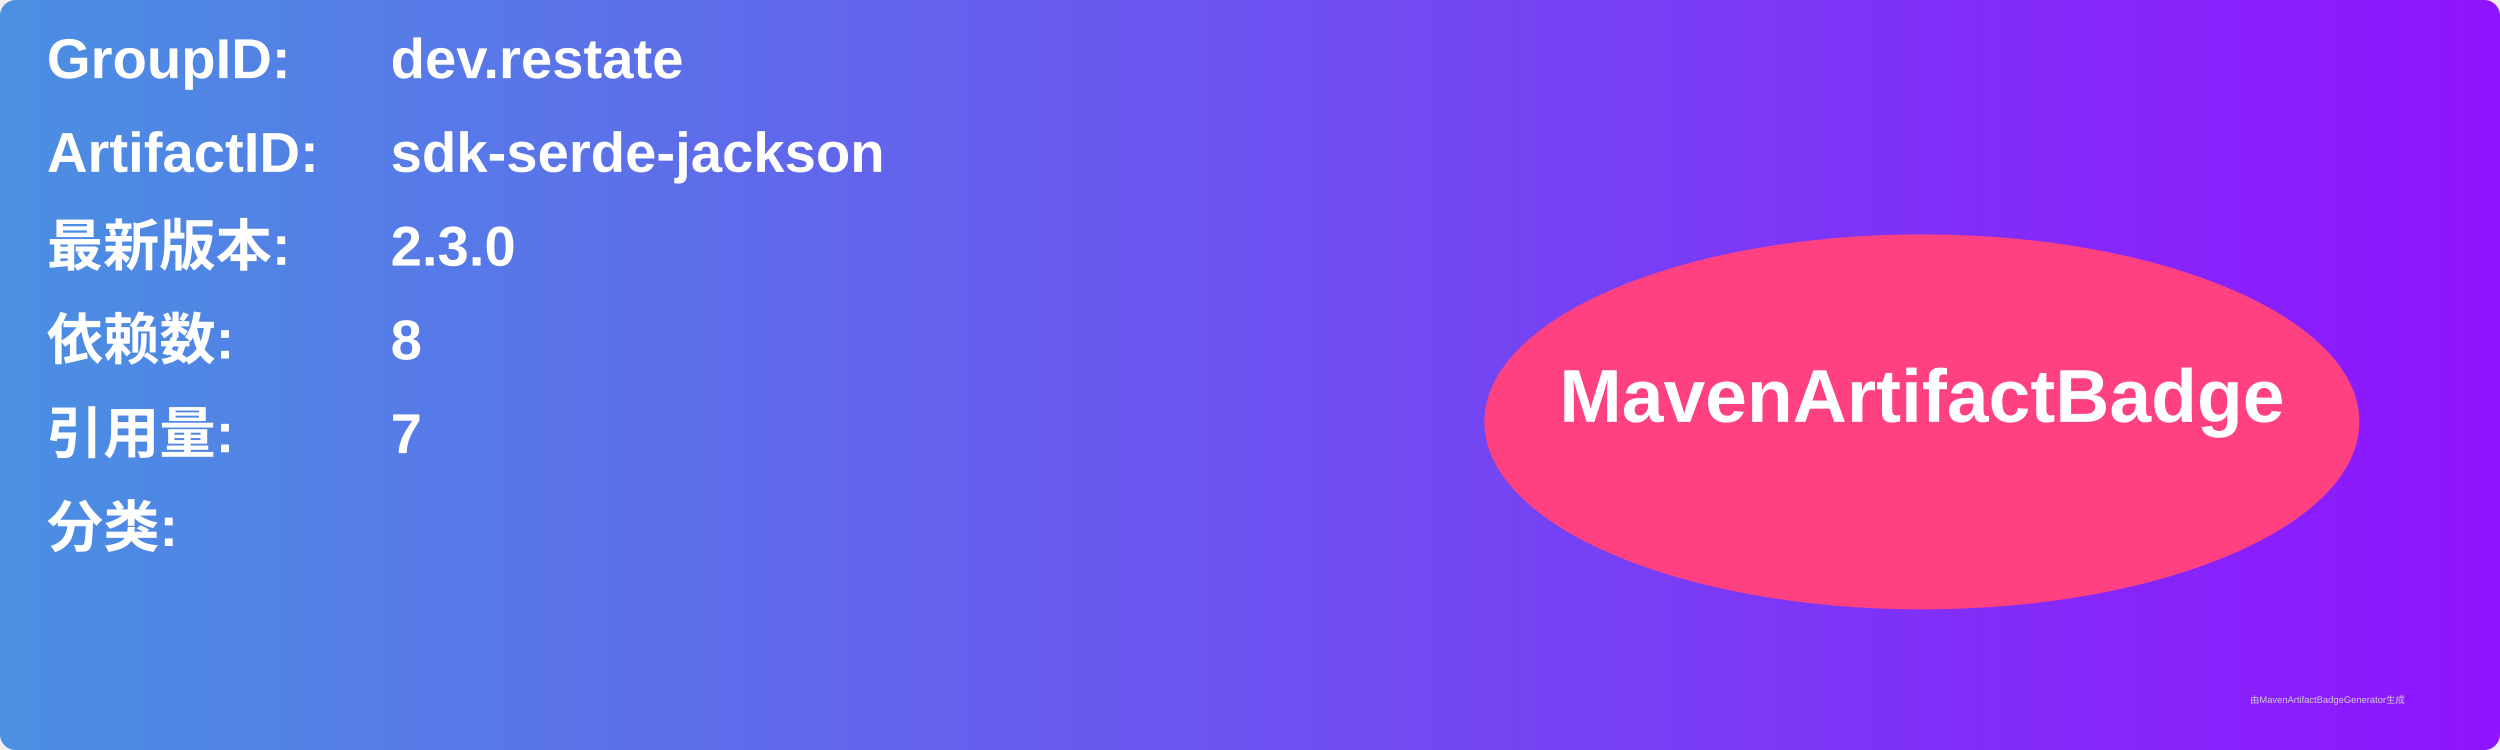
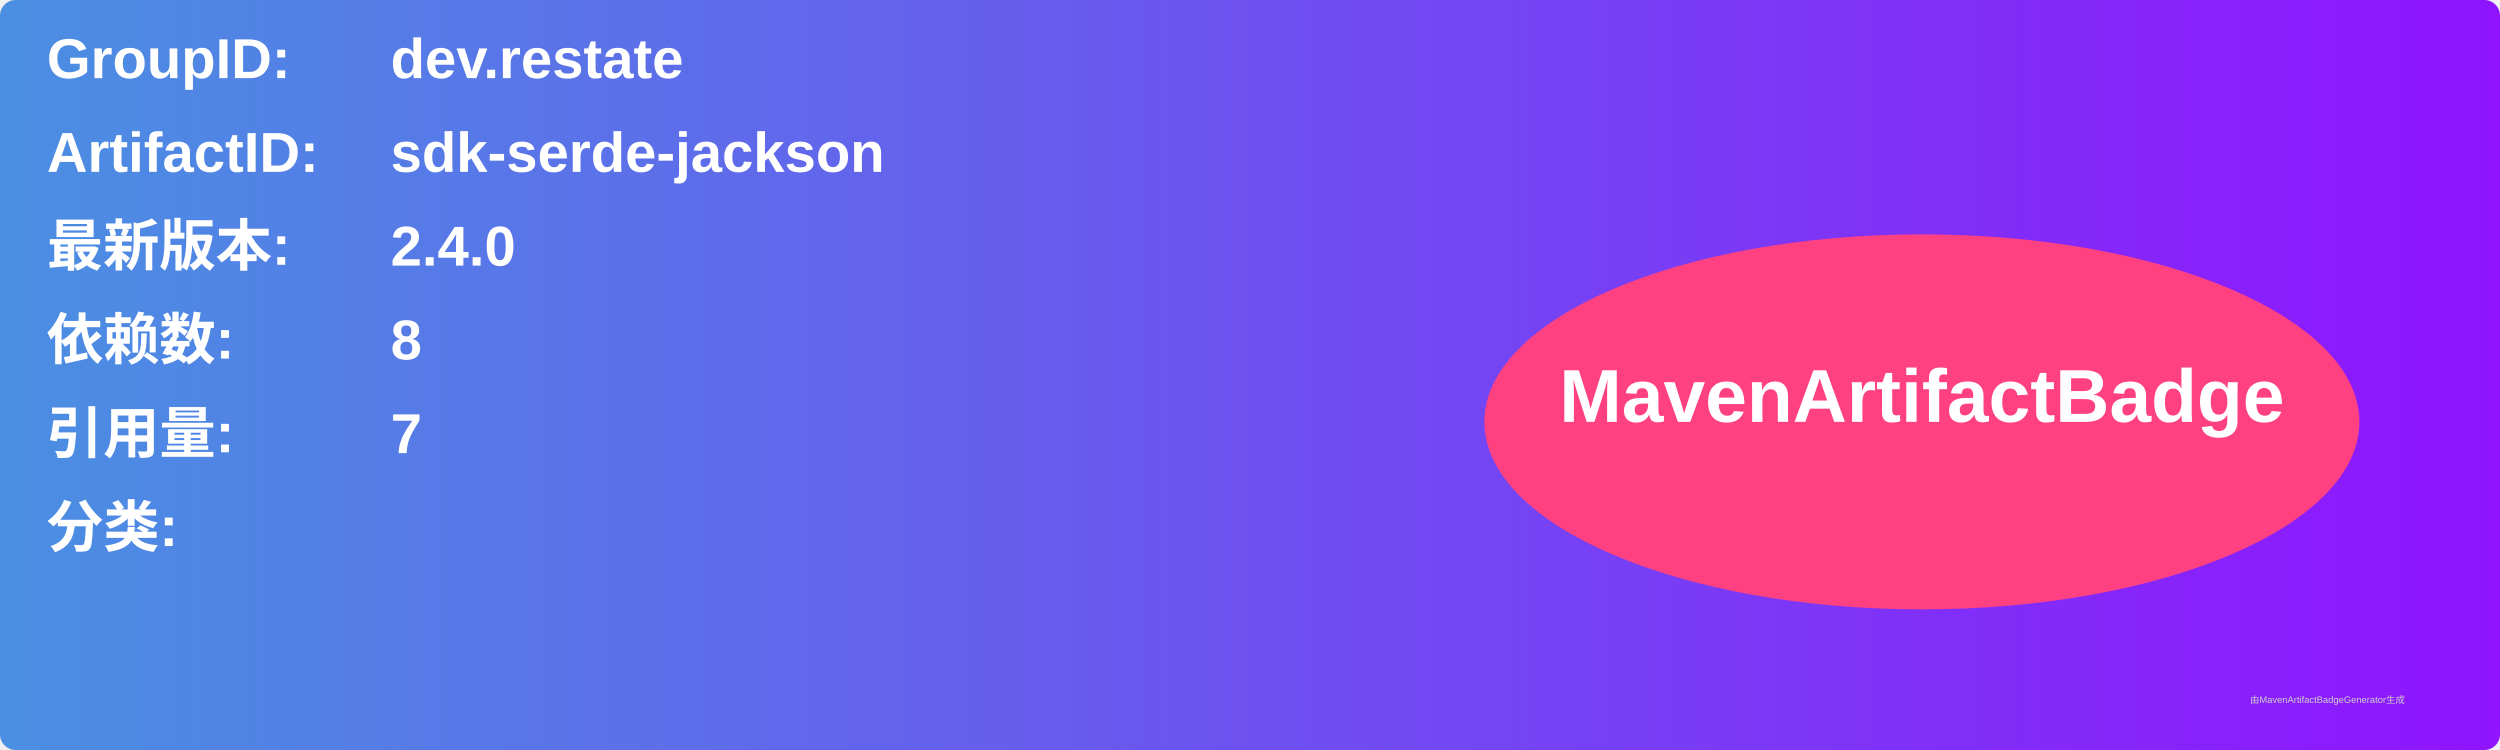
<svg xmlns="http://www.w3.org/2000/svg" width="800" height="240" viewBox="0 0 800 240">
  <linearGradient id="grad" x1="0%" y1="0%" x2="100%" y2="0%">
    <stop offset="0%" stop-color="#4a90e2" />
    <stop offset="100%" stop-color="#9013fe" />
  </linearGradient>
  <rect width="100%" height="100%" rx="5" ry="5" fill="url(#grad)" />
  <g transform="translate(15, 15)">
    <text x="0" y="10" font-family="Arial" font-size="18" fill="white" font-weight="bold" width="260">GroupID:</text>
    <text x="110" y="10" font-family="Arial" font-size="18" fill="white" font-weight="bold" width="460">dev.restate</text>
    <text x="0" y="40" font-family="Arial" font-size="18" fill="white" font-weight="bold" width="260">ArtifactID:</text>
    <text x="110" y="40" font-family="Arial" font-size="18" fill="white" font-weight="bold" width="460">sdk-serde-jackson</text>
    <text x="0" y="70" font-family="Arial" font-size="18" fill="white" font-weight="bold">最新版本:</text>
    <text x="110" y="70" font-family="Arial" font-size="18" fill="white" font-weight="bold">
-       <tspan font-weight="bold">2.3.0</tspan>
+       <tspan font-weight="bold">2.4.0</tspan>
    </text>
    <text x="0" y="100" font-family="Arial" font-size="18" fill="white" font-weight="bold">依赖数: </text>
    <text x="110" y="100" font-family="Arial" font-size="18" fill="white">
      <tspan font-weight="bold">8</tspan>
    </text>
    <text x="0" y="130" font-family="Arial" font-size="18" fill="white" font-weight="bold">引用量: </text>
    <text x="110" y="130" font-family="Arial" font-size="18" fill="white">
      <tspan font-weight="bold">7</tspan>
    </text>
    <text x="0" y="160" font-family="Arial" font-size="18" fill="white" font-weight="bold">分类:</text>
    <text x="10" y="190" font-family="Arial" font-size="10" fill="white">
      <tspan font-weight="bold" />
    </text>
    <ellipse cx="600" cy="120" rx="140" ry="60" fill="#ff4081" />
    <text x="600" y="120" text-anchor="middle" font-family="Arial" font-size="24" fill="white" font-weight="bold">MavenArtifactBadge</text>
  </g>
  <text x="720" y="225" font-family="Arial" font-size="3" fill="#d0d0d0">由MavenArtifactBadgeGenerator生成</text>
</svg>
